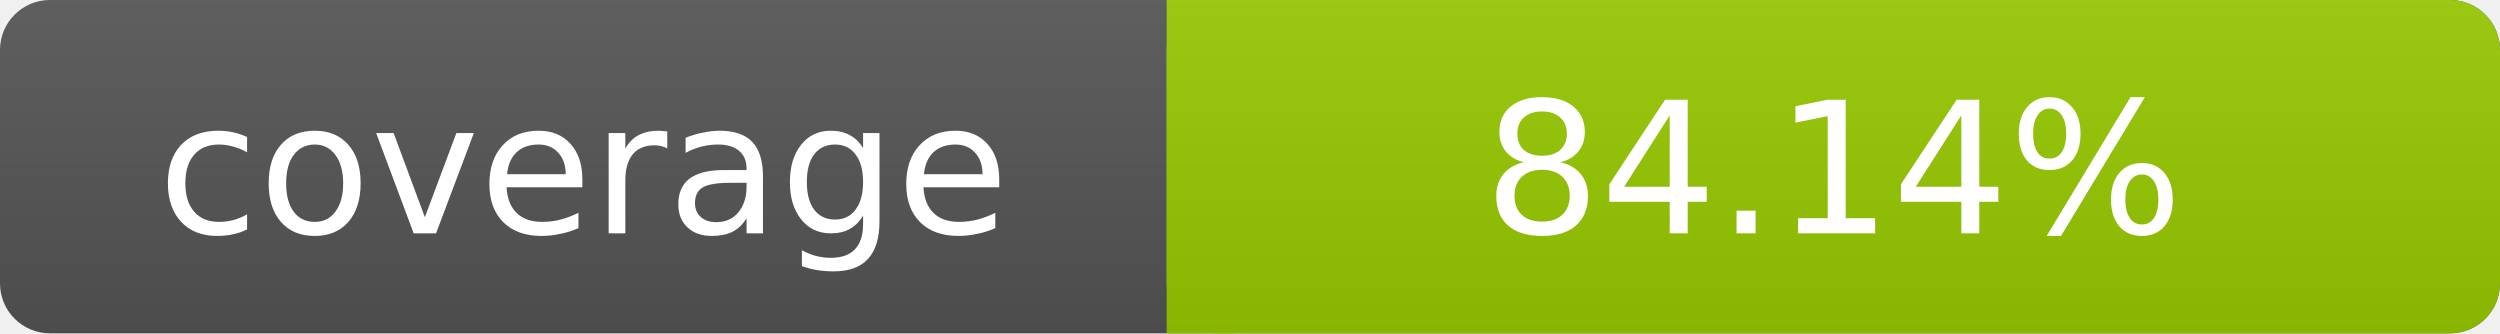
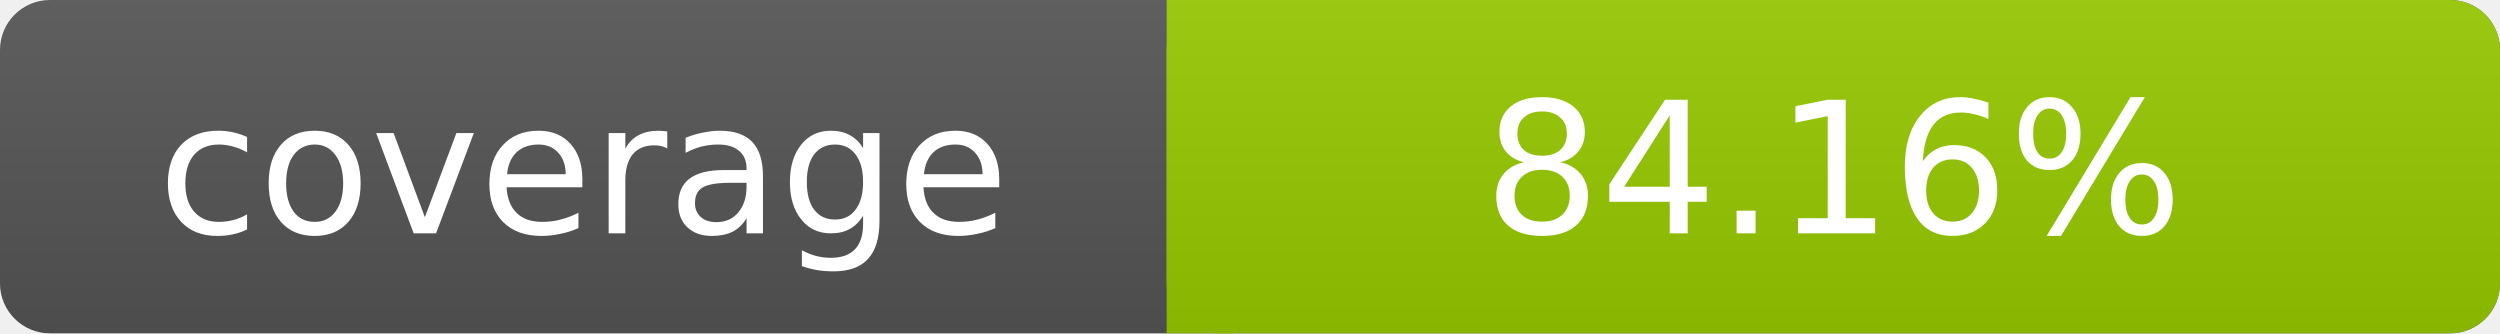
- <svg xmlns="http://www.w3.org/2000/svg" width="150" height="20" role="img" aria-label="coverage: 84.14%">
+ <svg xmlns="http://www.w3.org/2000/svg" width="150" height="20" role="img" aria-label="coverage: 84.16%">
  <linearGradient id="s" x2="0" y2="100%">
    <stop offset="0" stop-color="#bbb" stop-opacity=".1" />
    <stop offset="1" stop-opacity=".1" />
  </linearGradient>
  <rect rx="3" width="150" height="20" fill="#555" />
  <rect rx="3" x="70" width="80" height="20" fill="#97CA00" />
  <path fill="#97CA00" d="M70 0h4v20h-4z" />
  <rect rx="3" width="150" height="20" fill="url(#s)" />
  <g fill="#fff" text-anchor="middle" font-family="DejaVu Sans,Verdana,Geneva,sans-serif" font-size="11">
    <text x="35" y="14">coverage</text>
-     <text x="110" y="14">84.14%</text>
+     <text x="110" y="14">84.16%</text>
  </g>
</svg>
